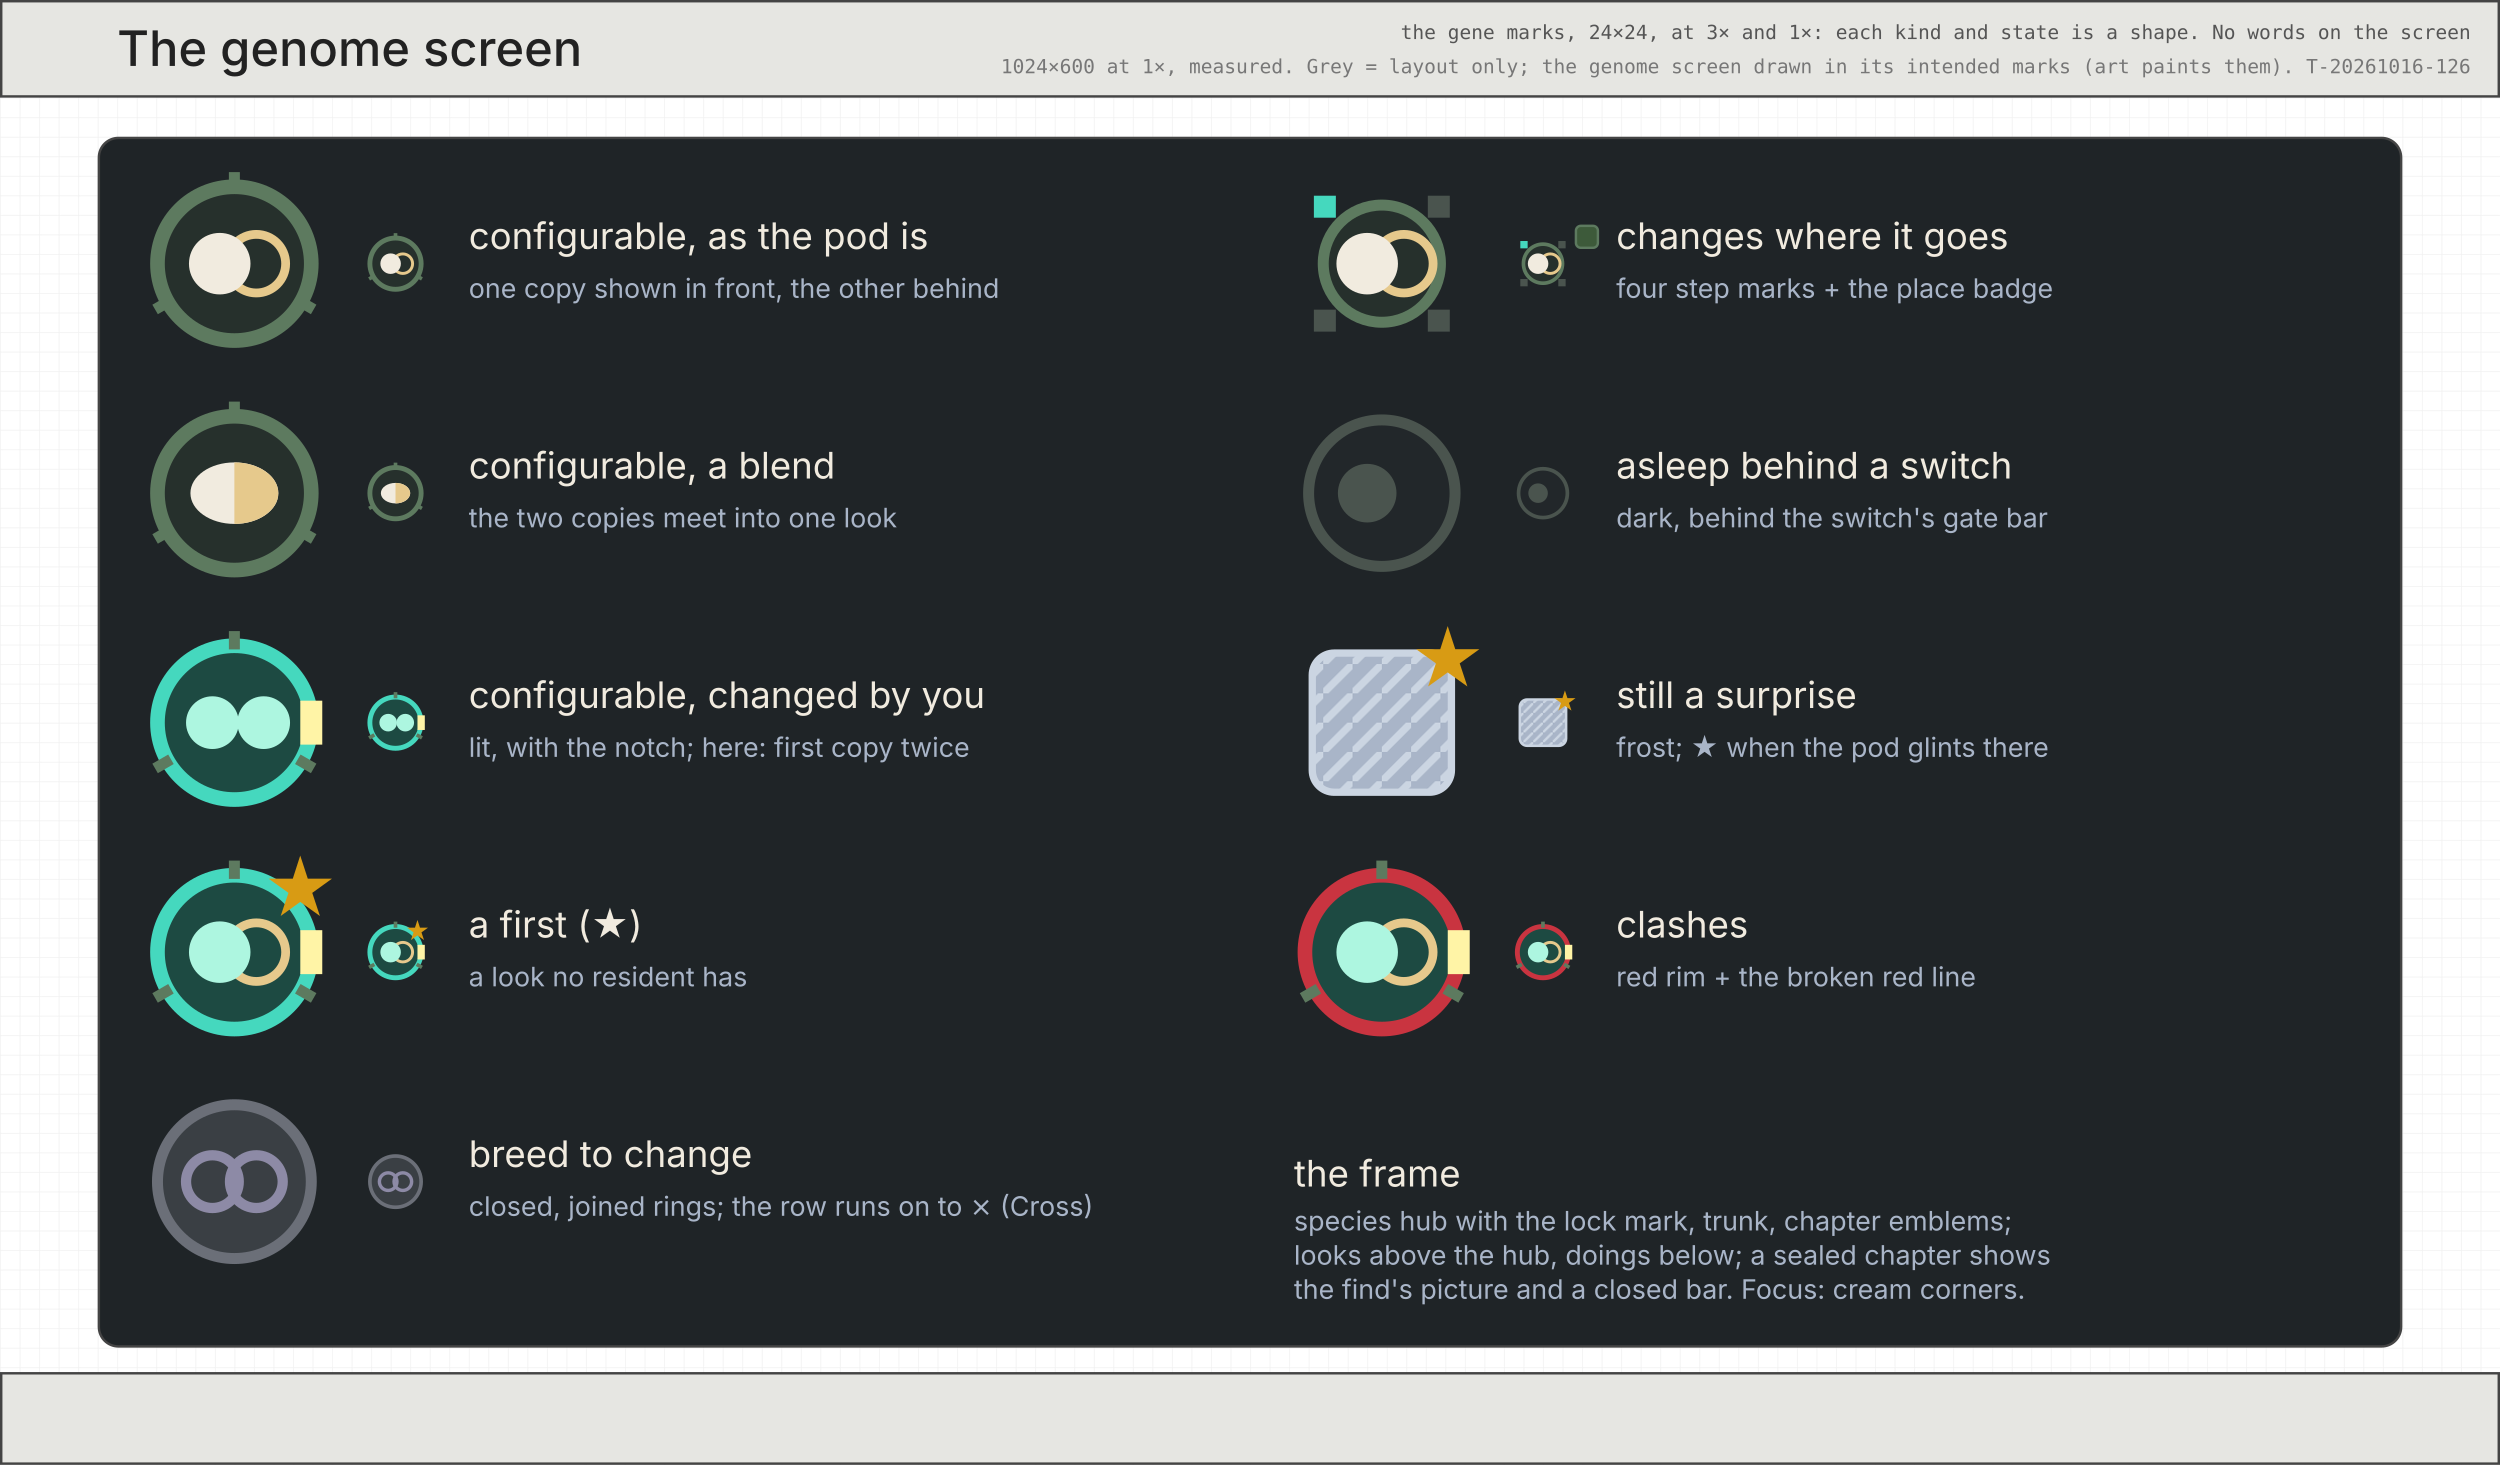
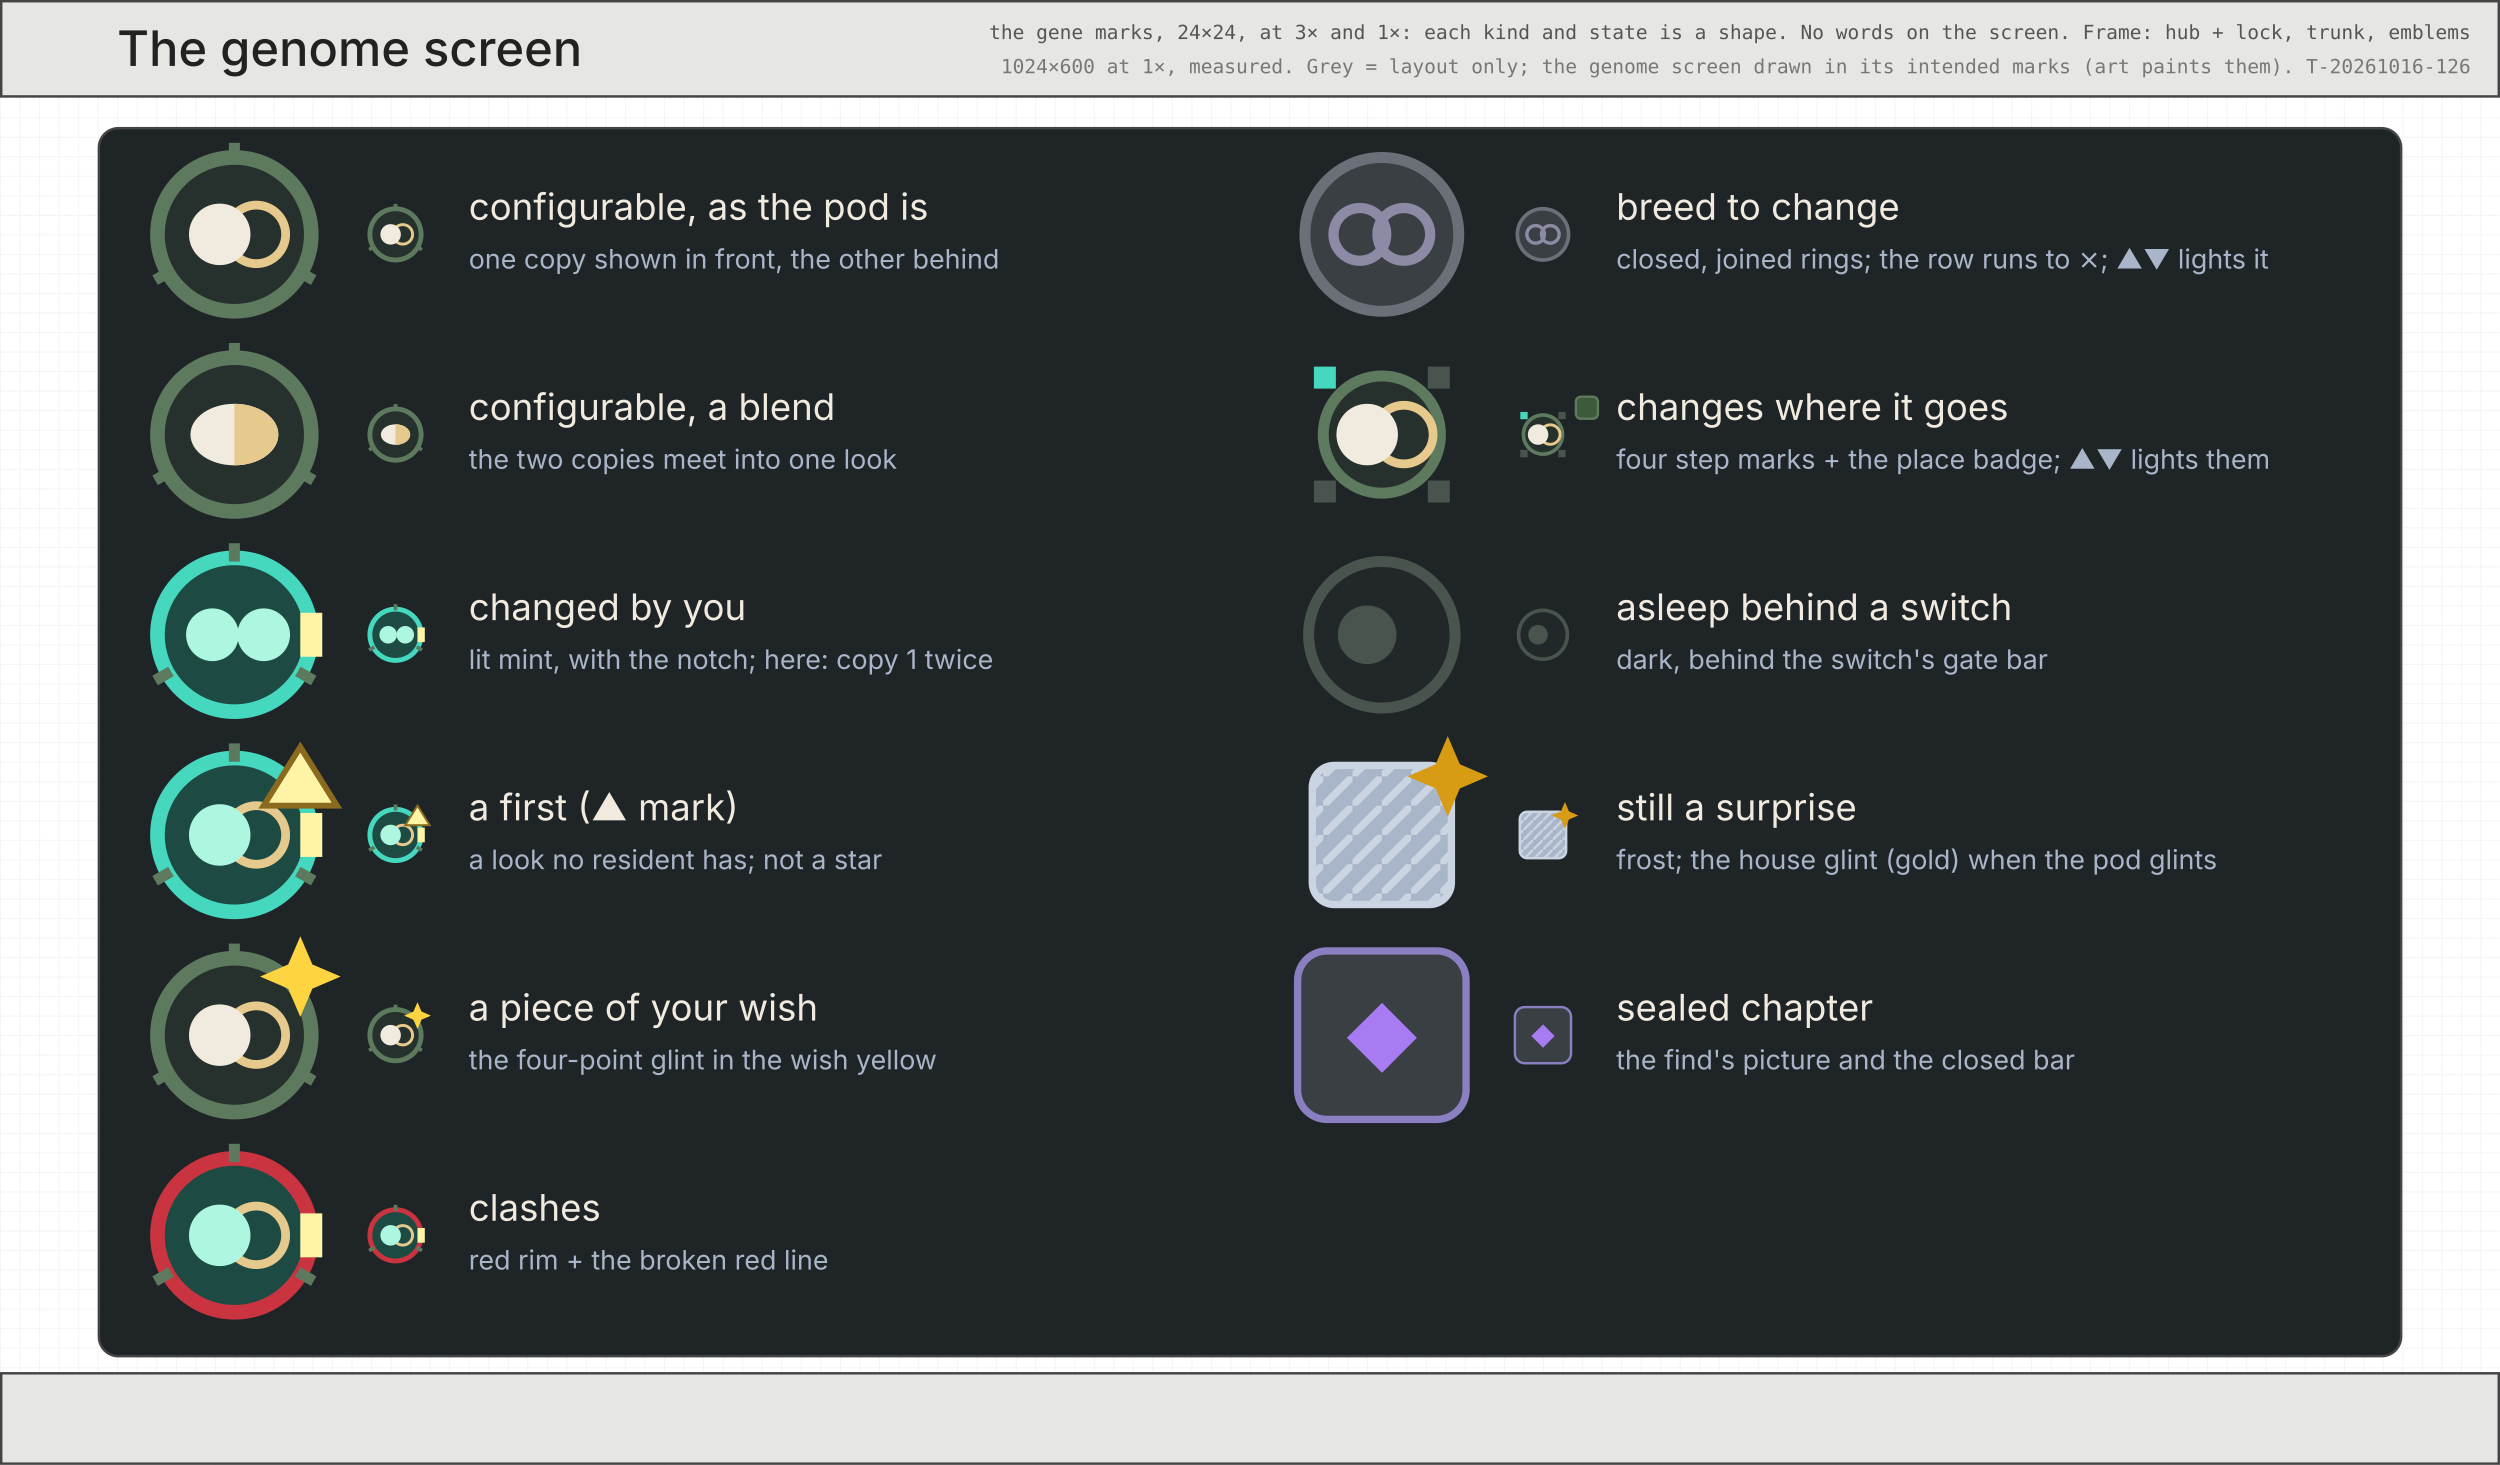
<svg xmlns="http://www.w3.org/2000/svg" viewBox="0 0 1024 600" width="1024" height="600" font-family="Inter, DejaVu Sans, sans-serif">
  <defs>
    <pattern id="g8" width="8" height="8" patternUnits="userSpaceOnUse">
      <path d="M8 0H0V8" fill="none" stroke="#efefef" stroke-width="0.5" />
    </pattern>
    <pattern id="fr" width="4" height="4" patternUnits="userSpaceOnUse">
      <rect width="4" height="4" fill="#a9b5c8" />
      <path d="M0 4L4 0" stroke="#cbd5e2" stroke-width="1" />
    </pattern>
  </defs>
  <rect width="1024" height="600" fill="#fff" />
  <rect width="1024" height="600" fill="url(#g8)" />
  <rect x="71.5" y="59.5" width="881" height="488" fill="none" stroke="#bbb" stroke-width="1" stroke-dasharray="1 3" />
  <rect x="0.5" y="0.5" width="1023" height="39" fill="#e6e6e2" stroke="#444" stroke-width="1" />
  <text x="48" y="27" font-size="20" fill="#222" text-anchor="start" font-weight="500">The genome screen</text>
-   <text x="1012" y="16" font-size="8" fill="#555" text-anchor="end" font-family="DejaVu Sans Mono, monospace">the gene marks, 24×24, at 3× and 1×: each kind and state is a shape. No words on the screen</text>
+   <text x="1012" y="16" font-size="8" fill="#555" text-anchor="end" font-family="DejaVu Sans Mono, monospace">the gene marks, 24×24, at 3× and 1×: each kind and state is a shape. No words on the screen. Frame: hub + lock, trunk, emblems</text>
  <text x="1012" y="30" font-size="8" fill="#777" text-anchor="end" font-family="DejaVu Sans Mono, monospace">1024×600 at 1×, measured. Grey = layout only; the genome screen drawn in its intended marks (art paints them). T-20261016-126</text>
-   <rect x="40.5" y="56.5" width="943" height="495" fill="#1f2427" stroke="#444" stroke-width="1" rx="8" />
-   <g transform="translate(60 72) scale(3)">
+   <rect x="40.5" y="52.5" width="943" height="503" fill="#1f2427" stroke="#444" stroke-width="1" rx="8" />
+   <g transform="translate(60 60) scale(3)">
    <circle cx="12" cy="12" r="10.5" fill="#26302c" stroke="#5d7a5f" stroke-width="2" />
    <line x1="12.0" y1="2.0" x2="12.0" y2="-0.5" stroke="#5d7a5f" stroke-width="1.5" />
    <line x1="20.66" y1="17.0" x2="22.825" y2="18.25" stroke="#5d7a5f" stroke-width="1.5" />
    <line x1="3.34" y1="17" x2="1.175" y2="18.25" stroke="#5d7a5f" stroke-width="1.5" />
    <circle cx="15" cy="12" r="4" fill="none" stroke="#e6c98c" stroke-width="1.2" />
    <circle cx="10" cy="12" r="4.2" fill="#f1ebdf" stroke="none" stroke-width="1" />
  </g>
-   <circle cx="162" cy="108" r="10.5" fill="#26302c" stroke="#5d7a5f" stroke-width="2" />
-   <line x1="162.0" y1="98.0" x2="162.0" y2="95.5" stroke="#5d7a5f" stroke-width="1.5" />
-   <line x1="170.66" y1="113.0" x2="172.825" y2="114.25" stroke="#5d7a5f" stroke-width="1.5" />
-   <line x1="153.34" y1="113.0" x2="151.175" y2="114.25" stroke="#5d7a5f" stroke-width="1.5" />
-   <circle cx="165" cy="108" r="4" fill="none" stroke="#e6c98c" stroke-width="1.2" />
-   <circle cx="160" cy="108" r="4.2" fill="#f1ebdf" stroke="none" stroke-width="1" />
-   <text x="192" y="102" font-size="15" fill="#f1ebdf" text-anchor="start">configurable, as the pod is</text>
-   <text x="192" y="122" font-size="11" fill="#a9b5c8" text-anchor="start">one copy shown in front, the other behind</text>
-   <g transform="translate(60 166) scale(3)">
+   <circle cx="162" cy="96" r="10.5" fill="#26302c" stroke="#5d7a5f" stroke-width="2" />
+   <line x1="162.0" y1="86.0" x2="162.0" y2="83.5" stroke="#5d7a5f" stroke-width="1.5" />
+   <line x1="170.66" y1="101.0" x2="172.825" y2="102.25" stroke="#5d7a5f" stroke-width="1.5" />
+   <line x1="153.34" y1="101.0" x2="151.175" y2="102.25" stroke="#5d7a5f" stroke-width="1.5" />
+   <circle cx="165" cy="96" r="4" fill="none" stroke="#e6c98c" stroke-width="1.2" />
+   <circle cx="160" cy="96" r="4.2" fill="#f1ebdf" stroke="none" stroke-width="1" />
+   <text x="192" y="90" font-size="15" fill="#f1ebdf" text-anchor="start">configurable, as the pod is</text>
+   <text x="192" y="110" font-size="11" fill="#a9b5c8" text-anchor="start">one copy shown in front, the other behind</text>
+   <g transform="translate(60 142) scale(3)">
    <circle cx="12" cy="12" r="10.5" fill="#26302c" stroke="#5d7a5f" stroke-width="2" />
    <line x1="12.0" y1="2.0" x2="12.0" y2="-0.5" stroke="#5d7a5f" stroke-width="1.5" />
    <line x1="20.66" y1="17.0" x2="22.825" y2="18.25" stroke="#5d7a5f" stroke-width="1.5" />
    <line x1="3.34" y1="17" x2="1.175" y2="18.25" stroke="#5d7a5f" stroke-width="1.5" />
    <ellipse cx="12" cy="12" rx="6" ry="4.2" fill="#f1ebdf" />
    <path d="M12 7.8A6 4.2 0 0 1 12 16.2Z" fill="#e6c98c" />
  </g>
-   <circle cx="162" cy="202" r="10.5" fill="#26302c" stroke="#5d7a5f" stroke-width="2" />
-   <line x1="162.0" y1="192.0" x2="162.0" y2="189.5" stroke="#5d7a5f" stroke-width="1.5" />
-   <line x1="170.66" y1="207.0" x2="172.825" y2="208.25" stroke="#5d7a5f" stroke-width="1.5" />
-   <line x1="153.34" y1="207.0" x2="151.175" y2="208.25" stroke="#5d7a5f" stroke-width="1.5" />
-   <ellipse cx="162" cy="202" rx="6" ry="4.2" fill="#f1ebdf" />
-   <path d="M162 197.8A6 4.2 0 0 1 162 206.2Z" fill="#e6c98c" />
-   <text x="192" y="196" font-size="15" fill="#f1ebdf" text-anchor="start">configurable, a blend</text>
-   <text x="192" y="216" font-size="11" fill="#a9b5c8" text-anchor="start">the two copies meet into one look</text>
-   <g transform="translate(60 260) scale(3)">
+   <circle cx="162" cy="178" r="10.5" fill="#26302c" stroke="#5d7a5f" stroke-width="2" />
+   <line x1="162.0" y1="168.0" x2="162.0" y2="165.5" stroke="#5d7a5f" stroke-width="1.5" />
+   <line x1="170.66" y1="183.0" x2="172.825" y2="184.25" stroke="#5d7a5f" stroke-width="1.5" />
+   <line x1="153.34" y1="183.0" x2="151.175" y2="184.25" stroke="#5d7a5f" stroke-width="1.5" />
+   <ellipse cx="162" cy="178" rx="6" ry="4.2" fill="#f1ebdf" />
+   <path d="M162 173.8A6 4.2 0 0 1 162 182.2Z" fill="#e6c98c" />
+   <text x="192" y="172" font-size="15" fill="#f1ebdf" text-anchor="start">configurable, a blend</text>
+   <text x="192" y="192" font-size="11" fill="#a9b5c8" text-anchor="start">the two copies meet into one look</text>
+   <g transform="translate(60 224) scale(3)">
    <circle cx="12" cy="12" r="10.5" fill="#1d4a42" stroke="#45d8be" stroke-width="2" />
    <line x1="12.0" y1="2.0" x2="12.0" y2="-0.5" stroke="#5d7a5f" stroke-width="1.5" />
    <line x1="20.66" y1="17.0" x2="22.825" y2="18.25" stroke="#5d7a5f" stroke-width="1.5" />
    <line x1="3.34" y1="17" x2="1.175" y2="18.25" stroke="#5d7a5f" stroke-width="1.5" />
    <circle cx="9" cy="12" r="3.6" fill="#adf6e0" stroke="none" stroke-width="1" />
    <circle cx="16" cy="12" r="3.6" fill="#adf6e0" stroke="none" stroke-width="1" />
    <rect x="21" y="9" width="3" height="6" fill="#fff4a6" />
  </g>
-   <circle cx="162" cy="296" r="10.5" fill="#1d4a42" stroke="#45d8be" stroke-width="2" />
-   <line x1="162.0" y1="286.0" x2="162.0" y2="283.5" stroke="#5d7a5f" stroke-width="1.5" />
-   <line x1="170.66" y1="301.0" x2="172.825" y2="302.25" stroke="#5d7a5f" stroke-width="1.5" />
-   <line x1="153.34" y1="301.0" x2="151.175" y2="302.25" stroke="#5d7a5f" stroke-width="1.5" />
-   <circle cx="159" cy="296" r="3.6" fill="#adf6e0" stroke="none" stroke-width="1" />
-   <circle cx="166" cy="296" r="3.6" fill="#adf6e0" stroke="none" stroke-width="1" />
-   <rect x="171" y="293" width="3" height="6" fill="#fff4a6" />
-   <text x="192" y="290" font-size="15" fill="#f1ebdf" text-anchor="start">configurable, changed by you</text>
-   <text x="192" y="310" font-size="11" fill="#a9b5c8" text-anchor="start">lit, with the notch; here: first copy twice</text>
-   <g transform="translate(60 354) scale(3)">
+   <circle cx="162" cy="260" r="10.5" fill="#1d4a42" stroke="#45d8be" stroke-width="2" />
+   <line x1="162.0" y1="250.0" x2="162.0" y2="247.5" stroke="#5d7a5f" stroke-width="1.5" />
+   <line x1="170.66" y1="265.0" x2="172.825" y2="266.25" stroke="#5d7a5f" stroke-width="1.5" />
+   <line x1="153.34" y1="265.0" x2="151.175" y2="266.25" stroke="#5d7a5f" stroke-width="1.5" />
+   <circle cx="159" cy="260" r="3.6" fill="#adf6e0" stroke="none" stroke-width="1" />
+   <circle cx="166" cy="260" r="3.6" fill="#adf6e0" stroke="none" stroke-width="1" />
+   <rect x="171" y="257" width="3" height="6" fill="#fff4a6" />
+   <text x="192" y="254" font-size="15" fill="#f1ebdf" text-anchor="start">changed by you</text>
+   <text x="192" y="274" font-size="11" fill="#a9b5c8" text-anchor="start">lit mint, with the notch; here: copy 1 twice</text>
+   <g transform="translate(60 306) scale(3)">
    <circle cx="12" cy="12" r="10.5" fill="#1d4a42" stroke="#45d8be" stroke-width="2" />
    <line x1="12.0" y1="2.0" x2="12.0" y2="-0.5" stroke="#5d7a5f" stroke-width="1.5" />
    <line x1="20.66" y1="17.0" x2="22.825" y2="18.25" stroke="#5d7a5f" stroke-width="1.5" />
    <line x1="3.34" y1="17" x2="1.175" y2="18.25" stroke="#5d7a5f" stroke-width="1.5" />
    <circle cx="15" cy="12" r="4" fill="none" stroke="#e6c98c" stroke-width="1.2" />
    <circle cx="10" cy="12" r="4.2" fill="#adf6e0" stroke="none" stroke-width="1" />
    <rect x="21" y="9" width="3" height="6" fill="#fff4a6" />
-     <text x="21" y="7" font-size="10" fill="#d89b14" text-anchor="middle">★</text>
+     <path d="M21 0L26 8L16 8Z" fill="#fff4a6" stroke="#8a6a1e" stroke-width="0.8" />
  </g>
-   <circle cx="162" cy="390" r="10.5" fill="#1d4a42" stroke="#45d8be" stroke-width="2" />
-   <line x1="162.0" y1="380.0" x2="162.0" y2="377.5" stroke="#5d7a5f" stroke-width="1.5" />
-   <line x1="170.66" y1="395.0" x2="172.825" y2="396.25" stroke="#5d7a5f" stroke-width="1.5" />
-   <line x1="153.34" y1="395.0" x2="151.175" y2="396.25" stroke="#5d7a5f" stroke-width="1.5" />
-   <circle cx="165" cy="390" r="4" fill="none" stroke="#e6c98c" stroke-width="1.2" />
-   <circle cx="160" cy="390" r="4.2" fill="#adf6e0" stroke="none" stroke-width="1" />
-   <rect x="171" y="387" width="3" height="6" fill="#fff4a6" />
-   <text x="171" y="385" font-size="10" fill="#d89b14" text-anchor="middle">★</text>
-   <text x="192" y="384" font-size="15" fill="#f1ebdf" text-anchor="start">a first (★)</text>
-   <text x="192" y="404" font-size="11" fill="#a9b5c8" text-anchor="start">a look no resident has</text>
-   <g transform="translate(60 448) scale(3)">
+   <circle cx="162" cy="342" r="10.5" fill="#1d4a42" stroke="#45d8be" stroke-width="2" />
+   <line x1="162.0" y1="332.0" x2="162.0" y2="329.5" stroke="#5d7a5f" stroke-width="1.5" />
+   <line x1="170.66" y1="347.0" x2="172.825" y2="348.25" stroke="#5d7a5f" stroke-width="1.5" />
+   <line x1="153.34" y1="347.0" x2="151.175" y2="348.25" stroke="#5d7a5f" stroke-width="1.5" />
+   <circle cx="165" cy="342" r="4" fill="none" stroke="#e6c98c" stroke-width="1.2" />
+   <circle cx="160" cy="342" r="4.2" fill="#adf6e0" stroke="none" stroke-width="1" />
+   <rect x="171" y="339" width="3" height="6" fill="#fff4a6" />
+   <path d="M171 330L176 338L166 338Z" fill="#fff4a6" stroke="#8a6a1e" stroke-width="0.8" />
+   <text x="192" y="336" font-size="15" fill="#f1ebdf" text-anchor="start">a first (▲ mark)</text>
+   <text x="192" y="356" font-size="11" fill="#a9b5c8" text-anchor="start">a look no resident has; not a star</text>
+   <g transform="translate(60 388) scale(3)">
+     <circle cx="12" cy="12" r="10.5" fill="#26302c" stroke="#5d7a5f" stroke-width="2" />
+     <line x1="12.0" y1="2.0" x2="12.0" y2="-0.5" stroke="#5d7a5f" stroke-width="1.5" />
+     <line x1="20.66" y1="17.0" x2="22.825" y2="18.25" stroke="#5d7a5f" stroke-width="1.5" />
+     <line x1="3.34" y1="17" x2="1.175" y2="18.25" stroke="#5d7a5f" stroke-width="1.5" />
+     <circle cx="15" cy="12" r="4" fill="none" stroke="#e6c98c" stroke-width="1.2" />
+     <circle cx="10" cy="12" r="4.2" fill="#f1ebdf" stroke="none" stroke-width="1" />
+     <path d="M21 -1.5L22.65 2.35L26.5 4L22.65 5.65L21 9.5L19.35 5.65L15.5 4L19.35 2.35Z" fill="#ffd441" />
+   </g>
+   <circle cx="162" cy="424" r="10.5" fill="#26302c" stroke="#5d7a5f" stroke-width="2" />
+   <line x1="162.0" y1="414.0" x2="162.0" y2="411.5" stroke="#5d7a5f" stroke-width="1.5" />
+   <line x1="170.66" y1="429.0" x2="172.825" y2="430.25" stroke="#5d7a5f" stroke-width="1.5" />
+   <line x1="153.34" y1="429.0" x2="151.175" y2="430.25" stroke="#5d7a5f" stroke-width="1.5" />
+   <circle cx="165" cy="424" r="4" fill="none" stroke="#e6c98c" stroke-width="1.2" />
+   <circle cx="160" cy="424" r="4.2" fill="#f1ebdf" stroke="none" stroke-width="1" />
+   <path d="M171 410.5L172.65 414.35L176.5 416L172.65 417.65L171 421.5L169.35 417.65L165.5 416L169.35 414.35Z" fill="#ffd441" />
+   <text x="192" y="418" font-size="15" fill="#f1ebdf" text-anchor="start">a piece of your wish</text>
+   <text x="192" y="438" font-size="11" fill="#a9b5c8" text-anchor="start">the four-point glint in the wish yellow</text>
+   <g transform="translate(60 470) scale(3)">
+     <circle cx="12" cy="12" r="10.5" fill="#1d4a42" stroke="#c93440" stroke-width="2" />
+     <line x1="12.0" y1="2.0" x2="12.0" y2="-0.5" stroke="#5d7a5f" stroke-width="1.5" />
+     <line x1="20.66" y1="17.0" x2="22.825" y2="18.25" stroke="#5d7a5f" stroke-width="1.5" />
+     <line x1="3.34" y1="17" x2="1.175" y2="18.25" stroke="#5d7a5f" stroke-width="1.5" />
+     <circle cx="15" cy="12" r="4" fill="none" stroke="#e6c98c" stroke-width="1.2" />
+     <circle cx="10" cy="12" r="4.2" fill="#adf6e0" stroke="none" stroke-width="1" />
+     <rect x="21" y="9" width="3" height="6" fill="#fff4a6" />
+   </g>
+   <circle cx="162" cy="506" r="10.5" fill="#1d4a42" stroke="#c93440" stroke-width="2" />
+   <line x1="162.0" y1="496.0" x2="162.0" y2="493.5" stroke="#5d7a5f" stroke-width="1.5" />
+   <line x1="170.66" y1="511.0" x2="172.825" y2="512.25" stroke="#5d7a5f" stroke-width="1.5" />
+   <line x1="153.34" y1="511.0" x2="151.175" y2="512.25" stroke="#5d7a5f" stroke-width="1.5" />
+   <circle cx="165" cy="506" r="4" fill="none" stroke="#e6c98c" stroke-width="1.2" />
+   <circle cx="160" cy="506" r="4.2" fill="#adf6e0" stroke="none" stroke-width="1" />
+   <rect x="171" y="503" width="3" height="6" fill="#fff4a6" />
+   <text x="192" y="500" font-size="15" fill="#f1ebdf" text-anchor="start">clashes</text>
+   <text x="192" y="520" font-size="11" fill="#a9b5c8" text-anchor="start">red rim + the broken red line</text>
+   <g transform="translate(530 60) scale(3)">
    <circle cx="12" cy="12" r="10.5" fill="#3a3f44" stroke="#6b6f78" stroke-width="1.5" />
    <circle cx="9" cy="12" r="3.6" fill="none" stroke="#8d8aa6" stroke-width="1.4" />
    <circle cx="15" cy="12" r="3.6" fill="none" stroke="#8d8aa6" stroke-width="1.4" />
  </g>
-   <circle cx="162" cy="484" r="10.5" fill="#3a3f44" stroke="#6b6f78" stroke-width="1.5" />
-   <circle cx="159" cy="484" r="3.6" fill="none" stroke="#8d8aa6" stroke-width="1.4" />
-   <circle cx="165" cy="484" r="3.6" fill="none" stroke="#8d8aa6" stroke-width="1.4" />
-   <text x="192" y="478" font-size="15" fill="#f1ebdf" text-anchor="start">breed to change</text>
-   <text x="192" y="498" font-size="11" fill="#a9b5c8" text-anchor="start">closed, joined rings; the row runs on to ⨯ (Cross)</text>
-   <g transform="translate(530 72) scale(3)">
+   <circle cx="632" cy="96" r="10.5" fill="#3a3f44" stroke="#6b6f78" stroke-width="1.5" />
+   <circle cx="629" cy="96" r="3.6" fill="none" stroke="#8d8aa6" stroke-width="1.4" />
+   <circle cx="635" cy="96" r="3.6" fill="none" stroke="#8d8aa6" stroke-width="1.4" />
+   <text x="662" y="90" font-size="15" fill="#f1ebdf" text-anchor="start">breed to change</text>
+   <text x="662" y="110" font-size="11" fill="#a9b5c8" text-anchor="start">closed, joined rings; the row runs to ⨯; ▲▼ lights it</text>
+   <g transform="translate(530 142) scale(3)">
    <circle cx="12" cy="12" r="8" fill="#26302c" stroke="#5d7a5f" stroke-width="1.5" />
    <circle cx="15" cy="12" r="4" fill="none" stroke="#e6c98c" stroke-width="1.2" />
    <circle cx="10" cy="12" r="4.2" fill="#f1ebdf" stroke="none" stroke-width="1" />
    <rect x="2.722" y="2.722" width="3" height="3" fill="#45d8be" />
    <rect x="18.278" y="2.722" width="3" height="3" fill="#4a544e" />
    <rect x="18.278" y="18.278" width="3" height="3" fill="#4a544e" />
    <rect x="2.722" y="18.278" width="3" height="3" fill="#4a544e" />
  </g>
-   <circle cx="632" cy="108" r="8" fill="#26302c" stroke="#5d7a5f" stroke-width="1.5" />
-   <circle cx="635" cy="108" r="4" fill="none" stroke="#e6c98c" stroke-width="1.2" />
-   <circle cx="630" cy="108" r="4.2" fill="#f1ebdf" stroke="none" stroke-width="1" />
-   <rect x="622.722" y="98.722" width="3" height="3" fill="#45d8be" />
-   <rect x="638.278" y="98.722" width="3" height="3" fill="#4a544e" />
-   <rect x="638.278" y="114.278" width="3" height="3" fill="#4a544e" />
-   <rect x="622.722" y="114.278" width="3" height="3" fill="#4a544e" />
-   <rect x="645.5" y="92.5" width="9" height="9" fill="#3d5a3a" stroke="#5d7a5f" stroke-width="1" rx="2" />
-   <text x="662" y="102" font-size="15" fill="#f1ebdf" text-anchor="start">changes where it goes</text>
-   <text x="662" y="122" font-size="11" fill="#a9b5c8" text-anchor="start">four step marks + the place badge</text>
-   <g transform="translate(530 166) scale(3)">
+   <circle cx="632" cy="178" r="8" fill="#26302c" stroke="#5d7a5f" stroke-width="1.5" />
+   <circle cx="635" cy="178" r="4" fill="none" stroke="#e6c98c" stroke-width="1.2" />
+   <circle cx="630" cy="178" r="4.2" fill="#f1ebdf" stroke="none" stroke-width="1" />
+   <rect x="622.722" y="168.722" width="3" height="3" fill="#45d8be" />
+   <rect x="638.278" y="168.722" width="3" height="3" fill="#4a544e" />
+   <rect x="638.278" y="184.278" width="3" height="3" fill="#4a544e" />
+   <rect x="622.722" y="184.278" width="3" height="3" fill="#4a544e" />
+   <rect x="645.5" y="162.5" width="9" height="9" fill="#3d5a3a" stroke="#5d7a5f" stroke-width="1" rx="2" />
+   <text x="662" y="172" font-size="15" fill="#f1ebdf" text-anchor="start">changes where it goes</text>
+   <text x="662" y="192" font-size="11" fill="#a9b5c8" text-anchor="start">four step marks + the place badge; ▲▼ lights them</text>
+   <g transform="translate(530 224) scale(3)">
    <circle cx="12" cy="12" r="10" fill="#22272a" stroke="#4a544e" stroke-width="1.5" />
    <circle cx="10" cy="12" r="4" fill="#4a544e" stroke="none" stroke-width="1" />
  </g>
-   <circle cx="632" cy="202" r="10" fill="#22272a" stroke="#4a544e" stroke-width="1.5" />
-   <circle cx="630" cy="202" r="4" fill="#4a544e" stroke="none" stroke-width="1" />
-   <text x="662" y="196" font-size="15" fill="#f1ebdf" text-anchor="start">asleep behind a switch</text>
-   <text x="662" y="216" font-size="11" fill="#a9b5c8" text-anchor="start">dark, behind the switch's gate bar</text>
-   <g transform="translate(530 260) scale(3)">
+   <circle cx="632" cy="260" r="10" fill="#22272a" stroke="#4a544e" stroke-width="1.5" />
+   <circle cx="630" cy="260" r="4" fill="#4a544e" stroke="none" stroke-width="1" />
+   <text x="662" y="254" font-size="15" fill="#f1ebdf" text-anchor="start">asleep behind a switch</text>
+   <text x="662" y="274" font-size="11" fill="#a9b5c8" text-anchor="start">dark, behind the switch's gate bar</text>
+   <g transform="translate(530 306) scale(3)">
    <rect x="2.5" y="2.5" width="19" height="19" fill="url(#fr)" stroke="#cbd5e2" stroke-width="1" rx="3" />
-     <text x="21" y="7" font-size="10" fill="#d89b14" text-anchor="middle">★</text>
+     <path d="M21 -1.5L22.65 2.35L26.5 4L22.65 5.65L21 9.5L19.35 5.65L15.5 4L19.35 2.35Z" fill="#d89b14" />
  </g>
-   <rect x="622.5" y="286.5" width="19" height="19" fill="url(#fr)" stroke="#cbd5e2" stroke-width="1" rx="3" />
-   <text x="641" y="291" font-size="10" fill="#d89b14" text-anchor="middle">★</text>
-   <text x="662" y="290" font-size="15" fill="#f1ebdf" text-anchor="start">still a surprise</text>
-   <text x="662" y="310" font-size="11" fill="#a9b5c8" text-anchor="start">frost; ★ when the pod glints there</text>
-   <g transform="translate(530 354) scale(3)">
-     <circle cx="12" cy="12" r="10.5" fill="#1d4a42" stroke="#c93440" stroke-width="2" />
-     <line x1="12.0" y1="2.0" x2="12.0" y2="-0.5" stroke="#5d7a5f" stroke-width="1.5" />
-     <line x1="20.66" y1="17.0" x2="22.825" y2="18.25" stroke="#5d7a5f" stroke-width="1.5" />
-     <line x1="3.34" y1="17" x2="1.175" y2="18.25" stroke="#5d7a5f" stroke-width="1.5" />
-     <circle cx="15" cy="12" r="4" fill="none" stroke="#e6c98c" stroke-width="1.2" />
-     <circle cx="10" cy="12" r="4.2" fill="#adf6e0" stroke="none" stroke-width="1" />
-     <rect x="21" y="9" width="3" height="6" fill="#fff4a6" />
+   <rect x="622.5" y="332.5" width="19" height="19" fill="url(#fr)" stroke="#cbd5e2" stroke-width="1" rx="3" />
+   <path d="M641 328.5L642.65 332.35L646.5 334L642.65 335.65L641 339.5L639.35 335.65L635.5 334L639.35 332.35Z" fill="#d89b14" />
+   <text x="662" y="336" font-size="15" fill="#f1ebdf" text-anchor="start">still a surprise</text>
+   <text x="662" y="356" font-size="11" fill="#a9b5c8" text-anchor="start">frost; the house glint (gold) when the pod glints</text>
+   <g transform="translate(530 388) scale(3)">
+     <rect x="0.5" y="0.5" width="23" height="23" fill="#3a3f44" stroke="#8a7fc0" stroke-width="1" rx="4" />
+     <text x="12" y="16" font-size="10" fill="#a87bf3" text-anchor="middle">◆</text>
  </g>
-   <circle cx="632" cy="390" r="10.5" fill="#1d4a42" stroke="#c93440" stroke-width="2" />
-   <line x1="632.0" y1="380.0" x2="632.0" y2="377.5" stroke="#5d7a5f" stroke-width="1.5" />
-   <line x1="640.66" y1="395.0" x2="642.825" y2="396.25" stroke="#5d7a5f" stroke-width="1.5" />
-   <line x1="623.34" y1="395.0" x2="621.175" y2="396.25" stroke="#5d7a5f" stroke-width="1.5" />
-   <circle cx="635" cy="390" r="4" fill="none" stroke="#e6c98c" stroke-width="1.2" />
-   <circle cx="630" cy="390" r="4.2" fill="#adf6e0" stroke="none" stroke-width="1" />
-   <rect x="641" y="387" width="3" height="6" fill="#fff4a6" />
-   <text x="662" y="384" font-size="15" fill="#f1ebdf" text-anchor="start">clashes</text>
-   <text x="662" y="404" font-size="11" fill="#a9b5c8" text-anchor="start">red rim + the broken red line</text>
-   <text x="530" y="486" font-size="15" fill="#f1ebdf" text-anchor="start">the frame</text>
-   <text x="530" y="504" font-size="11" fill="#a9b5c8" text-anchor="start">species hub with the lock mark, trunk, chapter emblems;</text>
-   <text x="530" y="518" font-size="11" fill="#a9b5c8" text-anchor="start">looks above the hub, doings below; a sealed chapter shows</text>
-   <text x="530" y="532" font-size="11" fill="#a9b5c8" text-anchor="start">the find's picture and a closed bar. Focus: cream corners.</text>
+   <rect x="620.5" y="412.5" width="23" height="23" fill="#3a3f44" stroke="#8a7fc0" stroke-width="1" rx="4" />
+   <text x="632" y="428" font-size="10" fill="#a87bf3" text-anchor="middle">◆</text>
+   <text x="662" y="418" font-size="15" fill="#f1ebdf" text-anchor="start">sealed chapter</text>
+   <text x="662" y="438" font-size="11" fill="#a9b5c8" text-anchor="start">the find's picture and the closed bar</text>
  <rect x="0.5" y="562.5" width="1023" height="37" fill="#e6e6e2" stroke="#444" stroke-width="1" />
  <text x="512" y="588" font-size="16" fill="#6b6880" text-anchor="middle" />
  <text x="1008" y="588" font-size="16" fill="#222" text-anchor="end" />
</svg>
